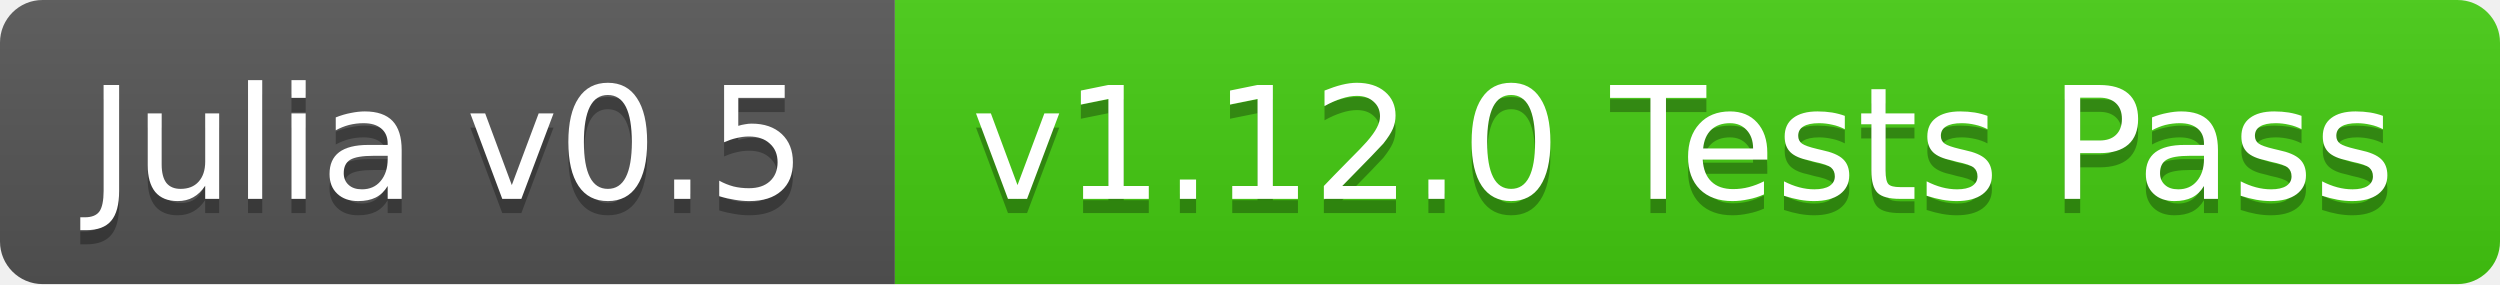
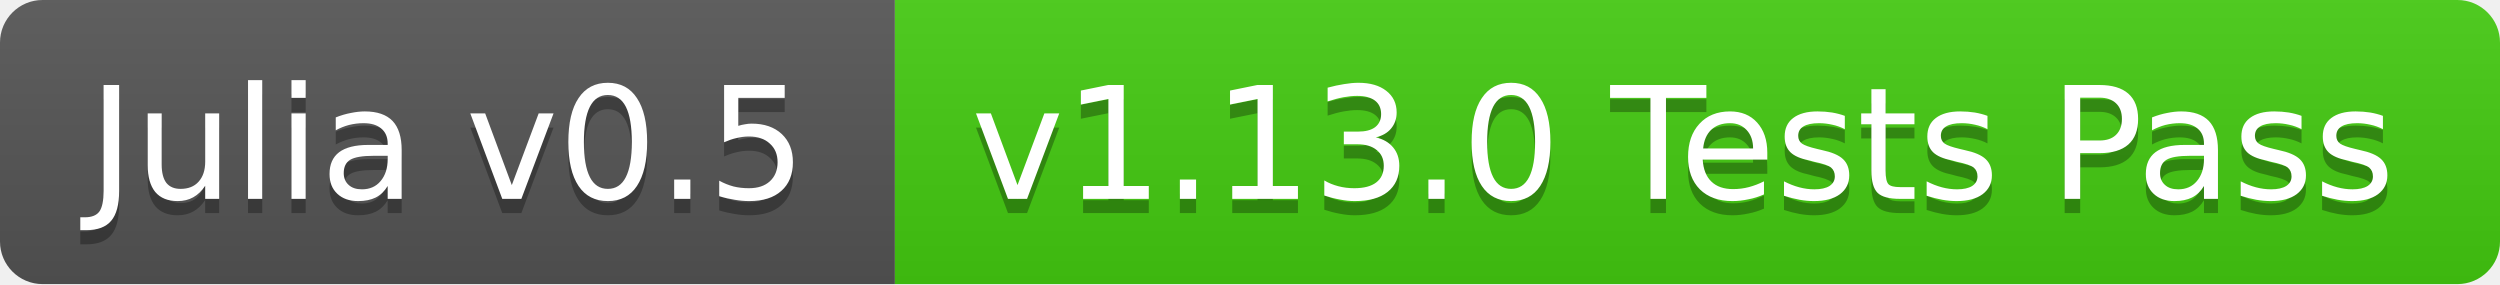
<svg xmlns="http://www.w3.org/2000/svg" width="176" height="20">
  <linearGradient id="b" x2="0" y2="100%">
    <stop offset="0" stop-color="#bbb" stop-opacity=".1" />
    <stop offset="1" stop-opacity=".1" />
  </linearGradient>
  <clipPath id="a">
    <rect width="176" height="20" rx="3" fill="#fff" />
  </clipPath>
  <g clip-path="url(#a)">
    <path fill="#555" d="M0 0h63v20H0z" />
    <path fill="#4c1" d="M63 0h113v20H63z" />
    <path fill="url(#b)" d="M0 0h176v20H0z" />
  </g>
  <g fill="#fff" text-anchor="middle" font-family="DejaVu Sans,Verdana,Geneva,sans-serif" font-size="11">
    <text x="31.5" y="15" fill="#010101" fill-opacity=".3">Julia v0.5</text>
    <text x="31.5" y="14">Julia v0.5</text>
-     <text x="118.5" y="15" fill="#010101" fill-opacity=".3">v1.12.0 Tests Pass</text>
-     <text x="118.5" y="14">v1.12.0 Tests Pass</text>
+     <text x="118.5" y="15" fill="#010101" fill-opacity=".3">v1.13.0 Tests Pass</text>
+     <text x="118.5" y="14">v1.13.0 Tests Pass</text>
  </g>
</svg>
